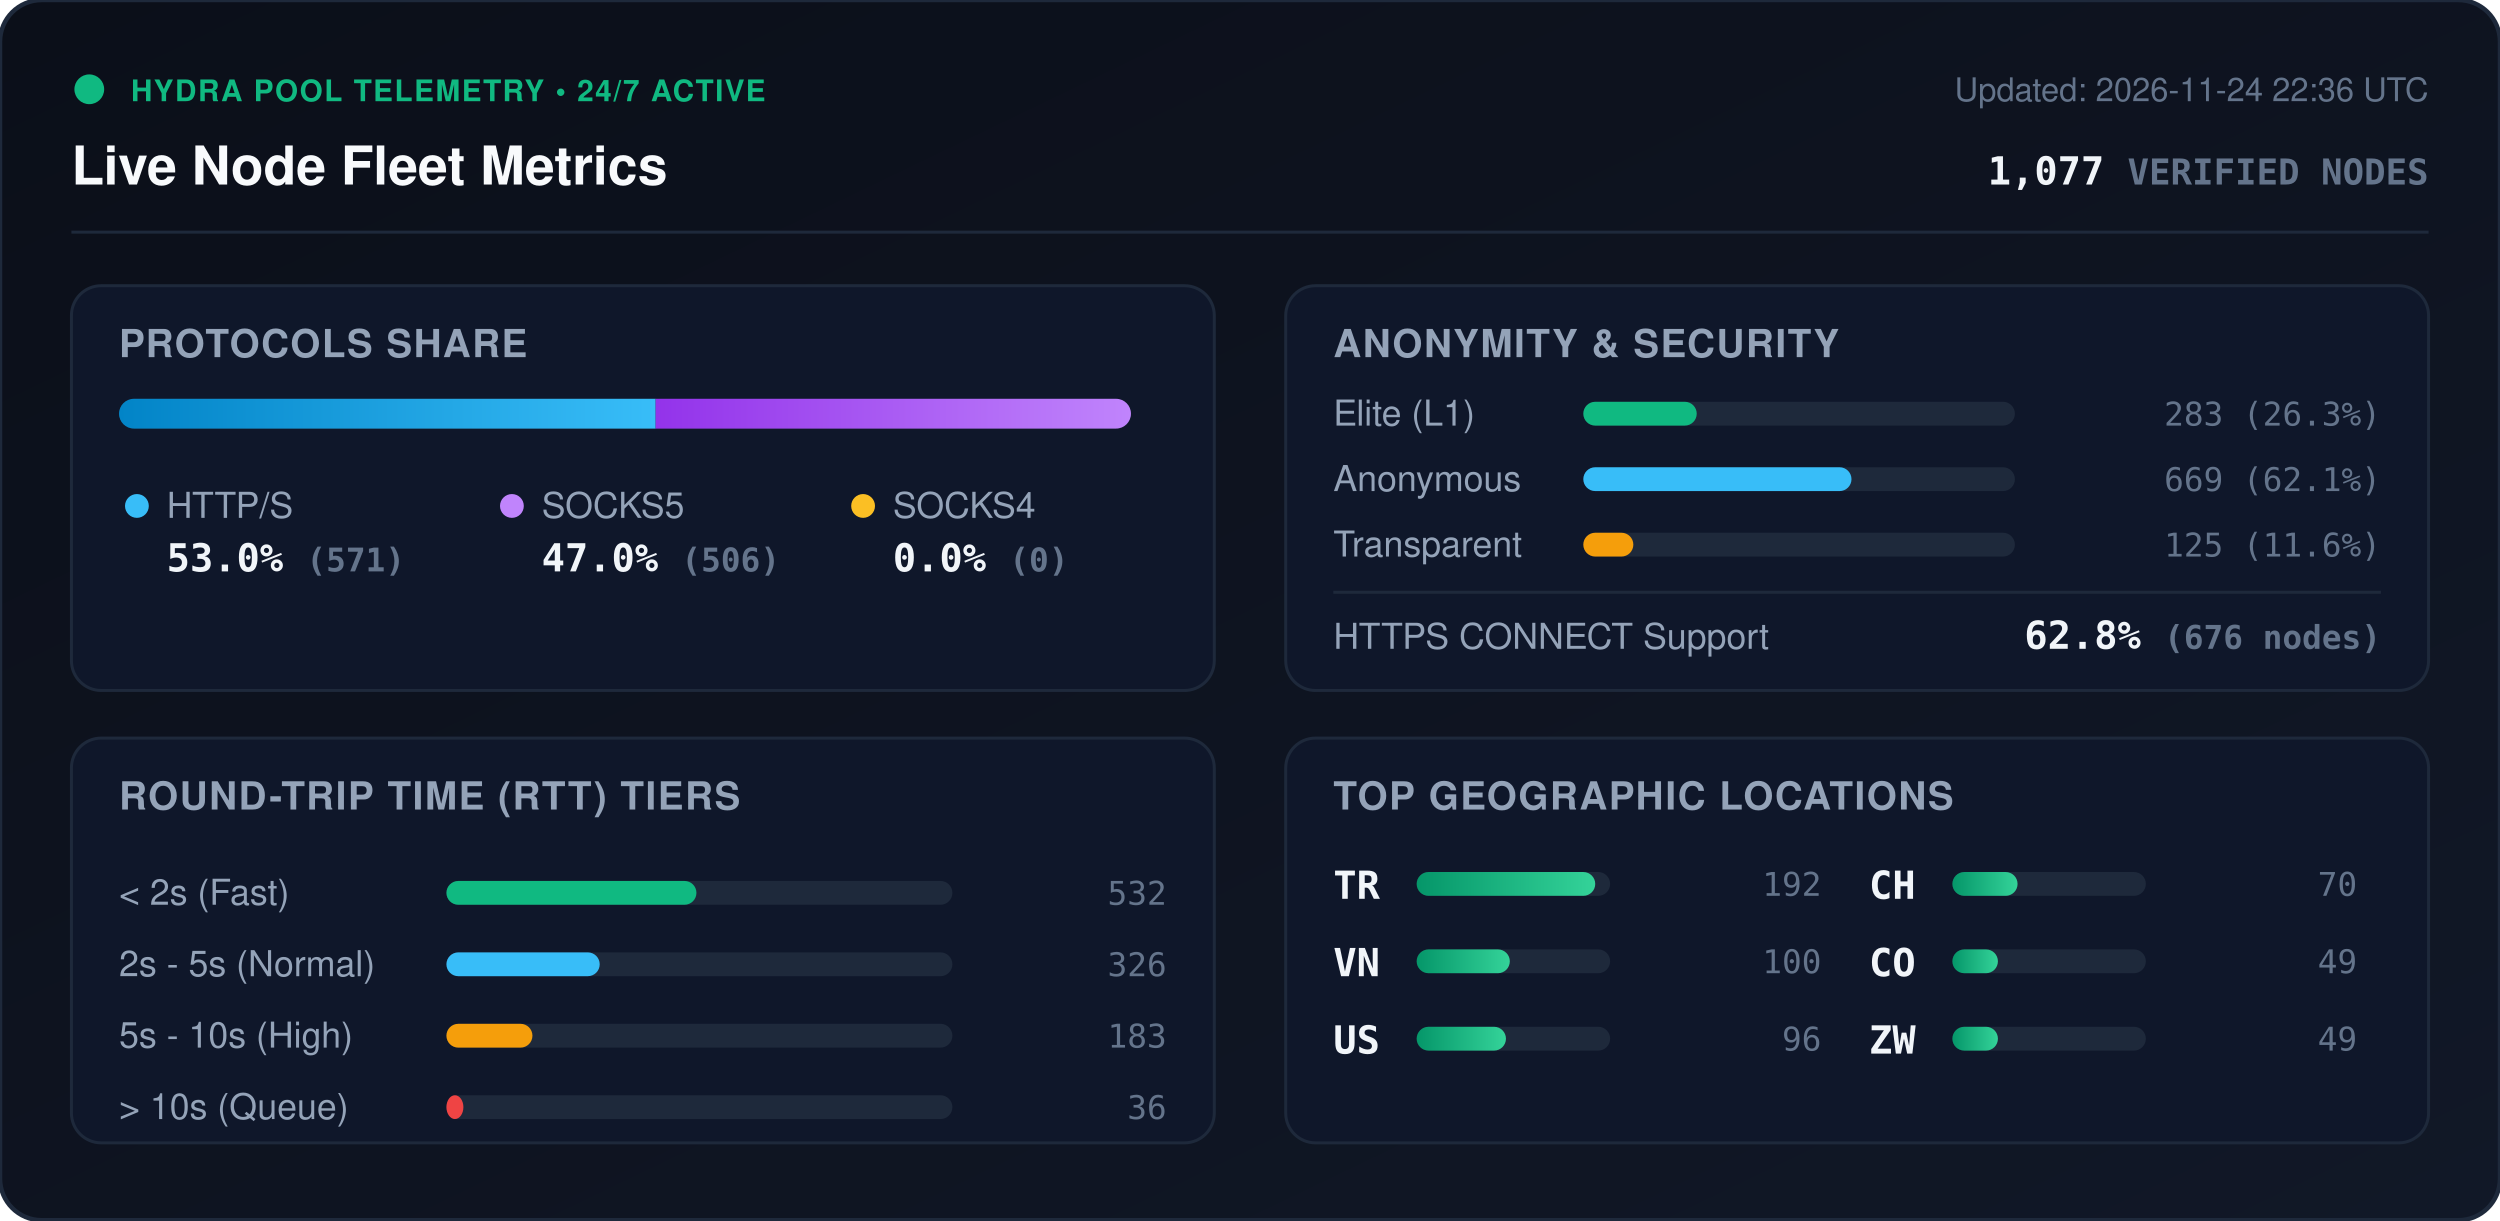
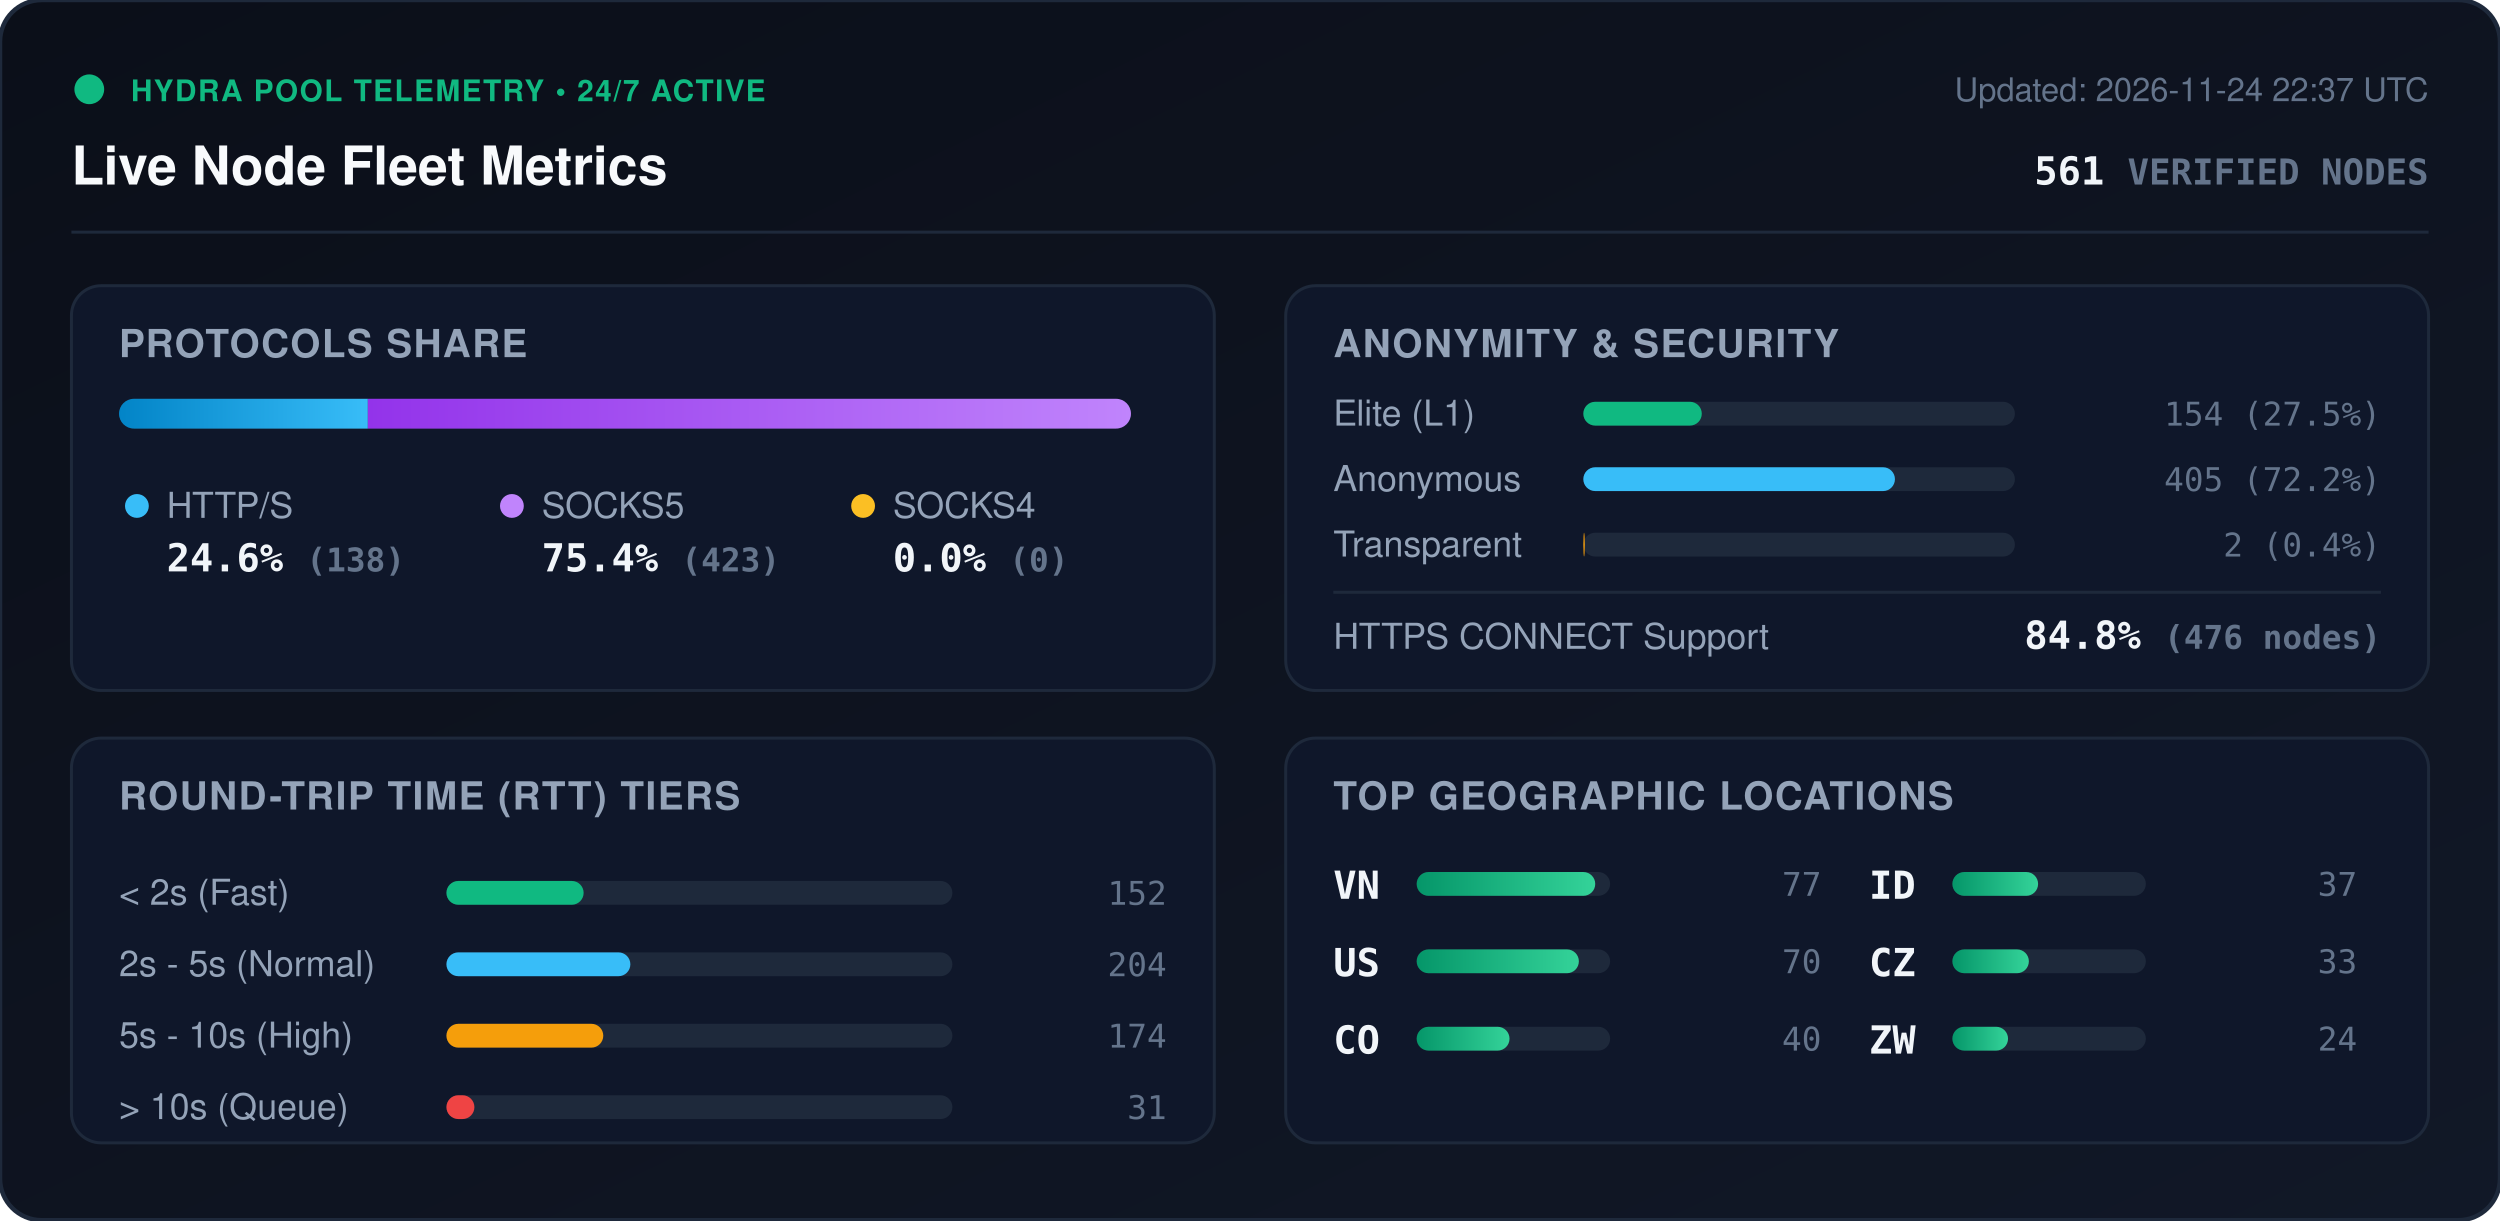
<svg xmlns="http://www.w3.org/2000/svg" viewBox="0 0 840 410" width="840" height="410" style="max-width: 100%; height: auto;">
  <defs>
    <linearGradient id="bg" x1="0%" y1="0%" x2="100%" y2="100%">
      <stop offset="0%" stop-color="#0b0f19" />
      <stop offset="100%" stop-color="#111827" />
    </linearGradient>
    <linearGradient id="bar-http" x1="0%" y1="0%" x2="100%" y2="0%">
      <stop offset="0%" stop-color="#0284c7" />
      <stop offset="100%" stop-color="#38bdf8" />
    </linearGradient>
    <linearGradient id="bar-socks5" x1="0%" y1="0%" x2="100%" y2="0%">
      <stop offset="0%" stop-color="#9333ea" />
      <stop offset="100%" stop-color="#c084fc" />
    </linearGradient>
    <linearGradient id="bar-socks4" x1="0%" y1="0%" x2="100%" y2="0%">
      <stop offset="0%" stop-color="#d97706" />
      <stop offset="100%" stop-color="#fbbf24" />
    </linearGradient>
    <linearGradient id="bar-green" x1="0%" y1="0%" x2="100%" y2="0%">
      <stop offset="0%" stop-color="#059669" />
      <stop offset="100%" stop-color="#34d399" />
    </linearGradient>
    <clipPath id="prog-track-clip">
      <rect width="340.0" height="10" rx="5" />
    </clipPath>
    <style>
      .title { font: 700 18px -apple-system, BlinkMacSystemFont, 'Segoe UI', Helvetica, Arial, sans-serif; fill: #f8fafc; }
      .sub { font: 500 11px -apple-system, BlinkMacSystemFont, 'Segoe UI', Helvetica, Arial, sans-serif; fill: #64748b; }
      .section-hdr { font: 600 13px -apple-system, BlinkMacSystemFont, 'Segoe UI', Helvetica, Arial, sans-serif; fill: #94a3b8; letter-spacing: 0.5px; }
      .metric-val { font: 700 13px -apple-system, BlinkMacSystemFont, 'Segoe UI', Helvetica, Arial, sans-serif; fill: #f1f5f9; }
      .metric-lbl { font: 500 12px -apple-system, BlinkMacSystemFont, 'Segoe UI', Helvetica, Arial, sans-serif; fill: #94a3b8; }
      .badge-txt { font: 700 10px -apple-system, BlinkMacSystemFont, 'Segoe UI', Helvetica, Arial, sans-serif; fill: #10b981; letter-spacing: 0.5px; }
      .mono { font-family: ui-monospace, SFMono-Regular, Menlo, Monaco, Consolas, monospace; }
      .pulse { animation: beacon 2s infinite ease-in-out; }
      @keyframes beacon { 0%, 100% { opacity: 1; } 50% { opacity: 0.35; } }
    </style>
  </defs>
  <rect width="840" height="410" rx="14" fill="url(#bg)" stroke="#1e293b" stroke-width="1.5" />
  <g transform="translate(24, 24)">
    <circle cx="6" cy="6" r="5" fill="#10b981" class="pulse" />
    <text x="20" y="10" class="badge-txt">HYDRA POOL TELEMETRY • 24/7 ACTIVE</text>
    <text x="0" y="38" class="title">Live Node Fleet Metrics</text>
-     <text x="792" y="10" text-anchor="end" class="sub">Updated: 2026-11-24 22:36 UTC</text>
-     <text x="792" y="38" text-anchor="end" class="metric-val mono" fill="#38bdf8">1,077 <tspan font-size="12" fill="#64748b">VERIFIED NODES</tspan>
+     <text x="792" y="10" text-anchor="end" class="sub">Updated: 2026-11-24 22:37 UTC</text>
+     <text x="792" y="38" text-anchor="end" class="metric-val mono" fill="#38bdf8">561 <tspan font-size="12" fill="#64748b">VERIFIED NODES</tspan>
    </text>
  </g>
  <line x1="24" y1="78" x2="816" y2="78" stroke="#1e293b" stroke-width="1" />
  <g transform="translate(24, 96)">
    <rect width="384" height="136" rx="10" fill="#0f172a" stroke="#1e293b" />
    <text x="16" y="24" class="section-hdr">PROTOCOLS SHARE</text>
    <g transform="translate(16, 38)">
      <rect width="340.0" height="10" rx="5" fill="#1e293b" />
      <g clip-path="url(#prog-track-clip)">
-         <rect x="0" width="180.3" height="10" fill="url(#bar-http)" />
-         <rect x="180.3" width="159.7" height="10" fill="url(#bar-socks5)" />
+         <rect x="0" width="83.6" height="10" fill="url(#bar-http)" />
+         <rect x="83.6" width="256.4" height="10" fill="url(#bar-socks5)" />
        <rect x="340.0" width="0.0" height="10" fill="url(#bar-socks4)" />
      </g>
    </g>
    <g transform="translate(16, 68)">
      <circle cx="6" cy="6" r="4" fill="#38bdf8" />
      <text x="16" y="10" class="metric-lbl">HTTP/S</text>
-       <text x="16" y="28" class="metric-val mono">53.0% <tspan font-size="11" fill="#64748b">(571)</tspan>
+       <text x="16" y="28" class="metric-val mono">24.6% <tspan font-size="11" fill="#64748b">(138)</tspan>
      </text>
      <circle cx="132" cy="6" r="4" fill="#c084fc" />
      <text x="142" y="10" class="metric-lbl">SOCKS5</text>
-       <text x="142" y="28" class="metric-val mono">47.0% <tspan font-size="11" fill="#64748b">(506)</tspan>
+       <text x="142" y="28" class="metric-val mono">75.4% <tspan font-size="11" fill="#64748b">(423)</tspan>
      </text>
      <circle cx="250" cy="6" r="4" fill="#fbbf24" />
      <text x="260" y="10" class="metric-lbl">SOCKS4</text>
      <text x="260" y="28" class="metric-val mono">0.0% <tspan font-size="11" fill="#64748b">(0)</tspan>
      </text>
    </g>
  </g>
  <g transform="translate(432, 96)">
    <rect width="384" height="136" rx="10" fill="#0f172a" stroke="#1e293b" />
    <text x="16" y="24" class="section-hdr">ANONYMITY &amp; SECURITY</text>
    <text x="16" y="47" class="metric-lbl">Elite (L1)</text>
    <rect x="100" y="39" width="145.0" height="8" rx="4" fill="#1e293b" />
-     <rect x="100" y="39" width="38.1" height="8" rx="4" fill="#10b981" />
-     <text x="368" y="47" text-anchor="end" class="mono sub" fill="#e2e8f0">283 (26.3%)</text>
+     <rect x="100" y="39" width="39.8" height="8" rx="4" fill="#10b981" />
+     <text x="368" y="47" text-anchor="end" class="mono sub" fill="#e2e8f0">154 (27.5%)</text>
    <text x="16" y="69" class="metric-lbl">Anonymous</text>
    <rect x="100" y="61" width="145.0" height="8" rx="4" fill="#1e293b" />
-     <rect x="100" y="61" width="90.1" height="8" rx="4" fill="#38bdf8" />
-     <text x="368" y="69" text-anchor="end" class="mono sub" fill="#e2e8f0">669 (62.1%)</text>
+     <rect x="100" y="61" width="104.7" height="8" rx="4" fill="#38bdf8" />
+     <text x="368" y="69" text-anchor="end" class="mono sub" fill="#e2e8f0">405 (72.2%)</text>
    <text x="16" y="91" class="metric-lbl">Transparent</text>
    <rect x="100" y="83" width="145.0" height="8" rx="4" fill="#1e293b" />
-     <rect x="100" y="83" width="16.8" height="8" rx="4" fill="#f59e0b" />
-     <text x="368" y="91" text-anchor="end" class="mono sub" fill="#e2e8f0">125 (11.6%)</text>
+     <rect x="100" y="83" width="0.5" height="8" rx="4" fill="#f59e0b" />
+     <text x="368" y="91" text-anchor="end" class="mono sub" fill="#e2e8f0">2 (0.4%)</text>
    <line x1="16" y1="103" x2="368" y2="103" stroke="#1e293b" stroke-width="1" />
    <text x="16" y="122" class="metric-lbl">HTTPS CONNECT Support</text>
-     <text x="368" y="122" text-anchor="end" class="metric-val mono" fill="#34d399">62.8% <tspan font-size="11" fill="#64748b">(676 nodes)</tspan>
+     <text x="368" y="122" text-anchor="end" class="metric-val mono" fill="#34d399">84.8% <tspan font-size="11" fill="#64748b">(476 nodes)</tspan>
    </text>
  </g>
  <g transform="translate(24, 248)">
    <rect width="384" height="136" rx="10" fill="#0f172a" stroke="#1e293b" />
    <text x="16" y="24" class="section-hdr">ROUND-TRIP TIME (RTT) TIERS</text>
    <g transform="translate(16, 42)">
      <text x="0" y="14" class="metric-lbl">&lt; 2s (Fast)</text>
      <rect x="110" y="6" width="170" height="8" rx="4" fill="#1e293b" />
-       <rect x="110" y="6" width="84.0" height="8" rx="4" fill="#10b981" />
-       <text x="352" y="14" text-anchor="end" class="mono sub">532</text>
+       <rect x="110" y="6" width="46.1" height="8" rx="4" fill="#10b981" />
+       <text x="352" y="14" text-anchor="end" class="mono sub">152</text>
      <text x="0" y="38" class="metric-lbl">2s - 5s (Normal)</text>
      <rect x="110" y="30" width="170" height="8" rx="4" fill="#1e293b" />
-       <rect x="110" y="30" width="51.5" height="8" rx="4" fill="#38bdf8" />
-       <text x="352" y="38" text-anchor="end" class="mono sub">326</text>
+       <rect x="110" y="30" width="61.8" height="8" rx="4" fill="#38bdf8" />
+       <text x="352" y="38" text-anchor="end" class="mono sub">204</text>
      <text x="0" y="62" class="metric-lbl">5s - 10s (High)</text>
      <rect x="110" y="54" width="170" height="8" rx="4" fill="#1e293b" />
-       <rect x="110" y="54" width="28.9" height="8" rx="4" fill="#f59e0b" />
-       <text x="352" y="62" text-anchor="end" class="mono sub">183</text>
+       <rect x="110" y="54" width="52.7" height="8" rx="4" fill="#f59e0b" />
+       <text x="352" y="62" text-anchor="end" class="mono sub">174</text>
      <text x="0" y="86" class="metric-lbl">&gt; 10s (Queue)</text>
      <rect x="110" y="78" width="170" height="8" rx="4" fill="#1e293b" />
-       <rect x="110" y="78" width="5.7" height="8" rx="4" fill="#ef4444" />
-       <text x="352" y="86" text-anchor="end" class="mono sub">36</text>
+       <rect x="110" y="78" width="9.4" height="8" rx="4" fill="#ef4444" />
+       <text x="352" y="86" text-anchor="end" class="mono sub">31</text>
    </g>
  </g>
  <g transform="translate(432, 248)">
    <rect width="384" height="136" rx="10" fill="#0f172a" stroke="#1e293b" />
    <text x="16" y="24" class="section-hdr">TOP GEOGRAPHIC LOCATIONS</text>
    <g transform="translate(16, 42)">
      <g transform="translate(0, 0)">
-         <text x="0" y="12" class="mono metric-val" font-size="12">TR</text>
+         <text x="0" y="12" class="mono metric-val" font-size="12">VN</text>
        <rect x="28" y="3" width="65" height="8" rx="4" fill="#1e293b" />
        <rect x="28" y="3" width="60.0" height="8" rx="4" fill="url(#bar-green)" />
-         <text x="164" y="11" text-anchor="end" class="mono sub">192</text>
+         <text x="164" y="11" text-anchor="end" class="mono sub">77</text>
      </g>
      <g transform="translate(0, 26)">
-         <text x="0" y="12" class="mono metric-val" font-size="12">VN</text>
+         <text x="0" y="12" class="mono metric-val" font-size="12">US</text>
        <rect x="28" y="3" width="65" height="8" rx="4" fill="#1e293b" />
-         <rect x="28" y="3" width="31.3" height="8" rx="4" fill="url(#bar-green)" />
-         <text x="164" y="11" text-anchor="end" class="mono sub">100</text>
+         <rect x="28" y="3" width="54.5" height="8" rx="4" fill="url(#bar-green)" />
+         <text x="164" y="11" text-anchor="end" class="mono sub">70</text>
      </g>
      <g transform="translate(0, 52)">
-         <text x="0" y="12" class="mono metric-val" font-size="12">US</text>
+         <text x="0" y="12" class="mono metric-val" font-size="12">CO</text>
        <rect x="28" y="3" width="65" height="8" rx="4" fill="#1e293b" />
-         <rect x="28" y="3" width="30.0" height="8" rx="4" fill="url(#bar-green)" />
-         <text x="164" y="11" text-anchor="end" class="mono sub">96</text>
+         <rect x="28" y="3" width="31.2" height="8" rx="4" fill="url(#bar-green)" />
+         <text x="164" y="11" text-anchor="end" class="mono sub">40</text>
      </g>
      <g transform="translate(180, 0)">
-         <text x="0" y="12" class="mono metric-val" font-size="12">CH</text>
+         <text x="0" y="12" class="mono metric-val" font-size="12">ID</text>
        <rect x="28" y="3" width="65" height="8" rx="4" fill="#1e293b" />
-         <rect x="28" y="3" width="21.9" height="8" rx="4" fill="url(#bar-green)" />
-         <text x="164" y="11" text-anchor="end" class="mono sub">70</text>
+         <rect x="28" y="3" width="28.8" height="8" rx="4" fill="url(#bar-green)" />
+         <text x="164" y="11" text-anchor="end" class="mono sub">37</text>
      </g>
      <g transform="translate(180, 26)">
-         <text x="0" y="12" class="mono metric-val" font-size="12">CO</text>
+         <text x="0" y="12" class="mono metric-val" font-size="12">CZ</text>
        <rect x="28" y="3" width="65" height="8" rx="4" fill="#1e293b" />
-         <rect x="28" y="3" width="15.3" height="8" rx="4" fill="url(#bar-green)" />
-         <text x="164" y="11" text-anchor="end" class="mono sub">49</text>
+         <rect x="28" y="3" width="25.7" height="8" rx="4" fill="url(#bar-green)" />
+         <text x="164" y="11" text-anchor="end" class="mono sub">33</text>
      </g>
      <g transform="translate(180, 52)">
        <text x="0" y="12" class="mono metric-val" font-size="12">ZW</text>
        <rect x="28" y="3" width="65" height="8" rx="4" fill="#1e293b" />
-         <rect x="28" y="3" width="15.3" height="8" rx="4" fill="url(#bar-green)" />
-         <text x="164" y="11" text-anchor="end" class="mono sub">49</text>
+         <rect x="28" y="3" width="18.7" height="8" rx="4" fill="url(#bar-green)" />
+         <text x="164" y="11" text-anchor="end" class="mono sub">24</text>
      </g>
    </g>
  </g>
</svg>
